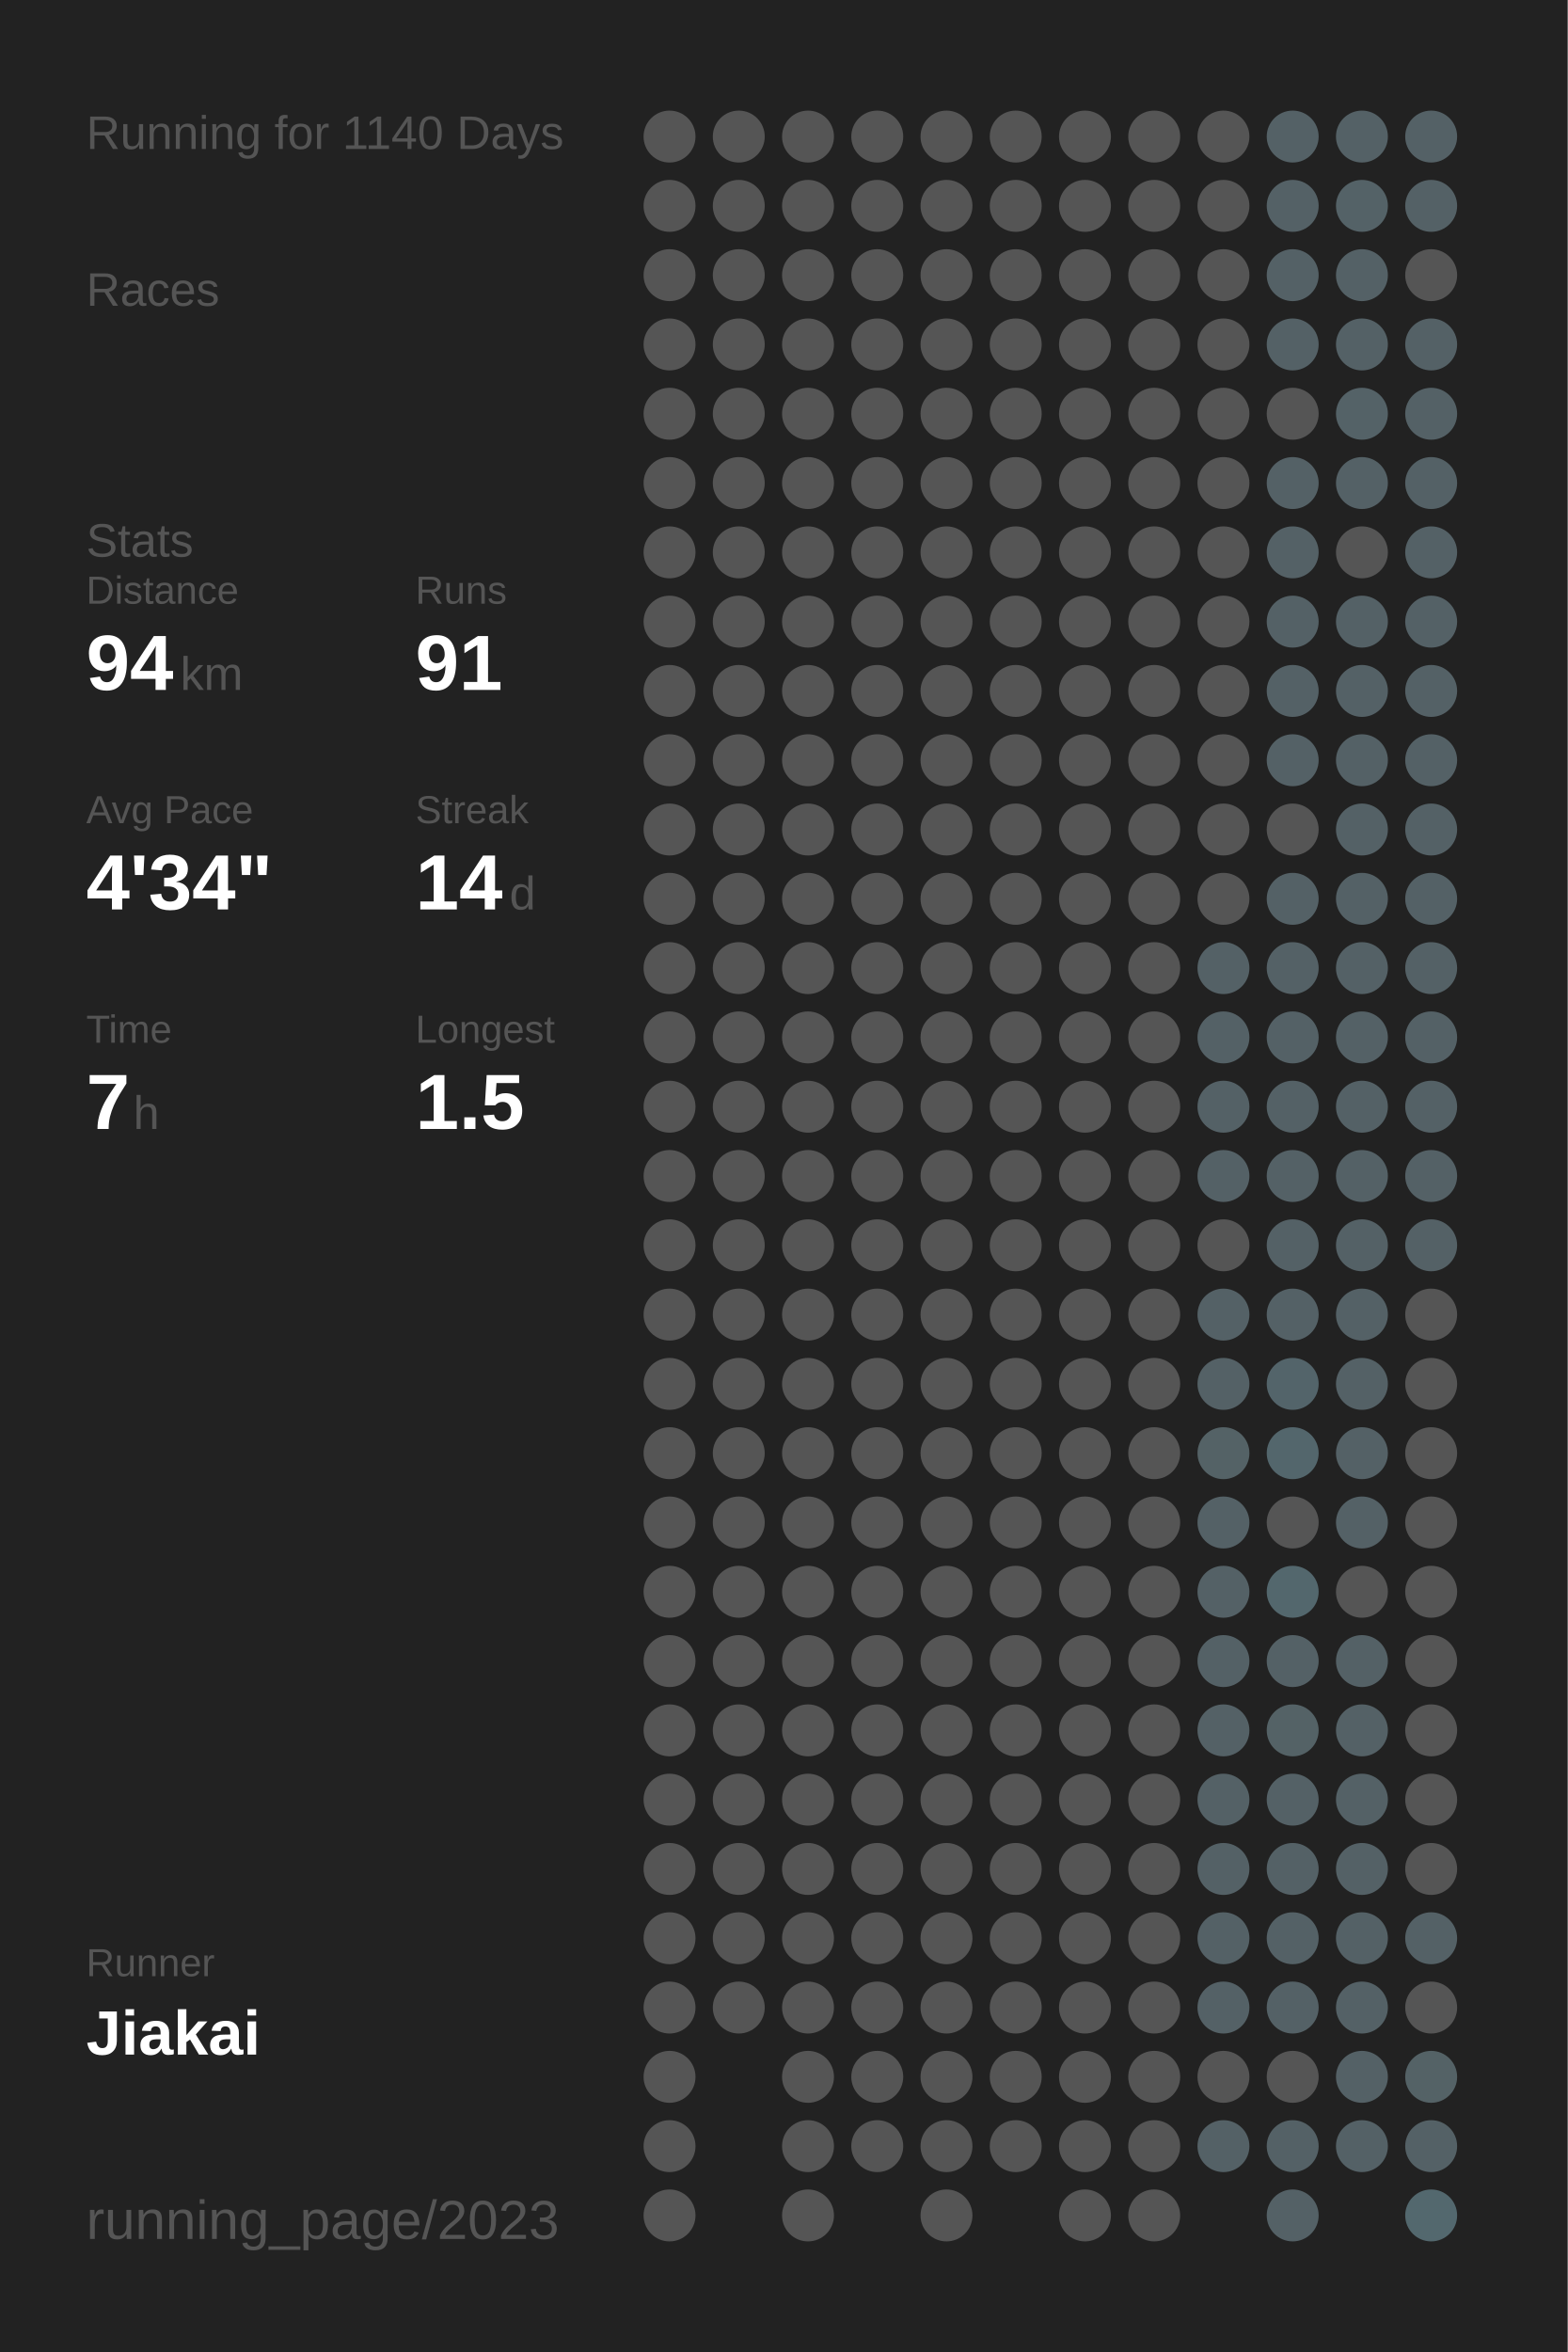
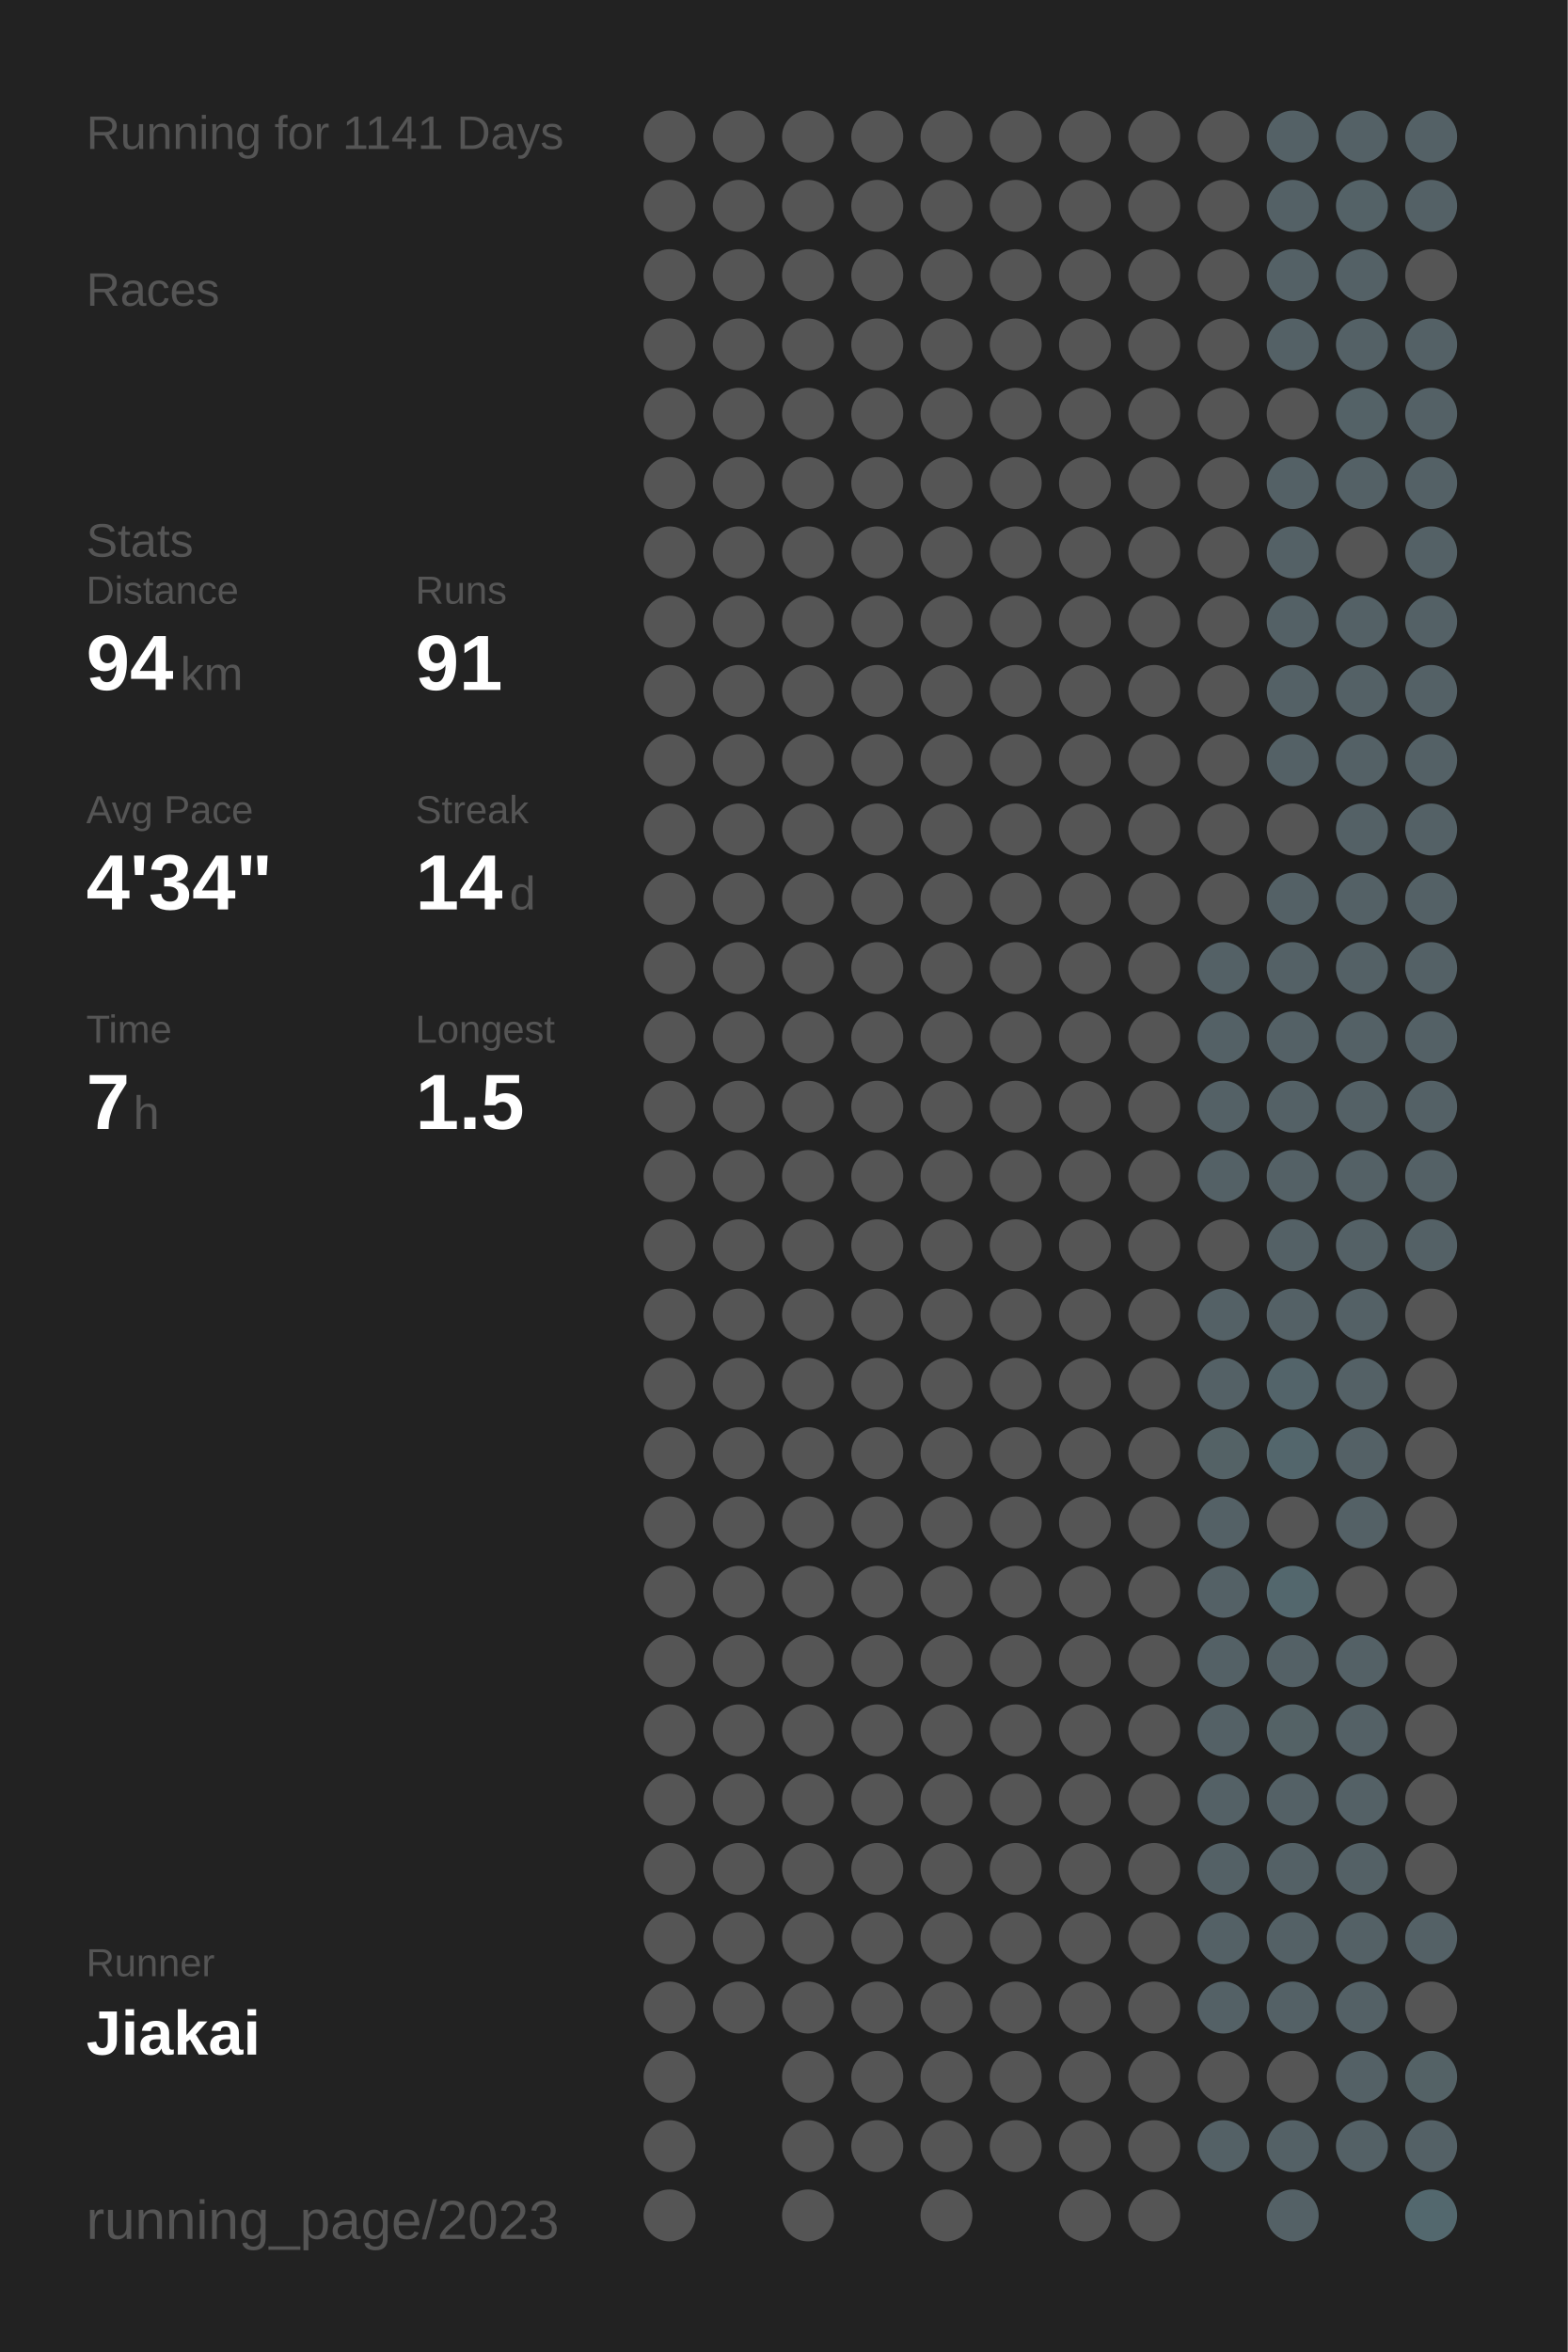
<svg xmlns="http://www.w3.org/2000/svg" baseProfile="full" height="300mm" version="1.1" viewBox="0,0,200,300" width="200mm">
  <defs />
  <rect fill="#222222" height="300" width="200" x="0" y="0" />
-   <text fill="#555555" style="font-size:6px; font-family:Arial;" x="11" y="19">Running for 1140 Days</text>
+   <text fill="#555555" style="font-size:6px; font-family:Arial;" x="11" y="19">Running for 1141 Days</text>
  <text fill="#555555" style="font-size:6px; font-family:Arial;" x="11" y="39">Races</text>
  <text fill="#555555" style="font-size:6px; font-family:Arial;" x="11" y="71">Stats</text>
  <text fill="#555555" style="font-size:5px; font-family:Arial;" x="11" y="77">Distance</text>
  <text fill="#FFFFFF" style="font-size:10px; font-family:Arial; font-weight:bold;" x="11" y="88">94</text>
  <text fill="#555555" style="font-size:6px; font-family:Arial;" x="23" y="88">km</text>
  <text fill="#555555" style="font-size:5px; font-family:Arial;" x="53" y="77">Runs</text>
  <text fill="#FFFFFF" style="font-size:10px; font-family:Arial; font-weight:bold;" x="53" y="88">91</text>
  <text fill="#555555" style="font-size:5px; font-family:Arial;" x="11" y="105">Avg Pace</text>
  <text fill="#FFFFFF" style="font-size:10px; font-family:Arial; font-weight:bold;" x="11" y="116">4'34"</text>
  <text fill="#555555" style="font-size:5px; font-family:Arial;" x="53" y="105">Streak</text>
  <text fill="#FFFFFF" style="font-size:10px; font-family:Arial; font-weight:bold;" x="53" y="116">14</text>
  <text fill="#555555" style="font-size:6px; font-family:Arial;" x="65" y="116">d</text>
  <text fill="#555555" style="font-size:5px; font-family:Arial;" x="11" y="133">Time</text>
  <text fill="#FFFFFF" style="font-size:10px; font-family:Arial; font-weight:bold;" x="11" y="144">7</text>
  <text fill="#555555" style="font-size:6px; font-family:Arial;" x="17" y="144">h</text>
  <text fill="#555555" style="font-size:5px; font-family:Arial;" x="53" y="133">Longest</text>
  <text fill="#FFFFFF" style="font-size:10px; font-family:Arial; font-weight:bold;" x="53" y="144">1.5</text>
  <text fill="#555555" style="font-size:5px; font-family:Arial;" x="11" y="252.065">Runner</text>
  <text fill="#FFFFFF" style="font-size:8px; font-family:Arial; font-weight:bold;" x="11" y="262.065">Jiakai</text>
  <text fill="#555555" style="font-size:7px; font-family:Arial;" x="11" y="285.581">running_page/2023</text>
  <circle cx="85.417" cy="17.419" fill="#555555" r="3.312" />
  <circle cx="85.417" cy="26.258" fill="#555555" r="3.312" />
  <circle cx="85.417" cy="35.097" fill="#555555" r="3.312" />
  <circle cx="85.417" cy="43.935" fill="#555555" r="3.312" />
  <circle cx="85.417" cy="52.774" fill="#555555" r="3.312" />
  <circle cx="85.417" cy="61.613" fill="#555555" r="3.312" />
  <circle cx="85.417" cy="70.452" fill="#555555" r="3.312" />
  <circle cx="85.417" cy="79.29" fill="#555555" r="3.312" />
  <circle cx="85.417" cy="88.129" fill="#555555" r="3.312" />
  <circle cx="85.417" cy="96.968" fill="#555555" r="3.312" />
  <circle cx="85.417" cy="105.806" fill="#555555" r="3.312" />
  <circle cx="85.417" cy="114.645" fill="#555555" r="3.312" />
  <circle cx="85.417" cy="123.484" fill="#555555" r="3.312" />
  <circle cx="85.417" cy="132.323" fill="#555555" r="3.312" />
  <circle cx="85.417" cy="141.161" fill="#555555" r="3.312" />
  <circle cx="85.417" cy="150" fill="#555555" r="3.312" />
  <circle cx="85.417" cy="158.839" fill="#555555" r="3.312" />
  <circle cx="85.417" cy="167.677" fill="#555555" r="3.312" />
  <circle cx="85.417" cy="176.516" fill="#555555" r="3.312" />
  <circle cx="85.417" cy="185.355" fill="#555555" r="3.312" />
  <circle cx="85.417" cy="194.194" fill="#555555" r="3.312" />
  <circle cx="85.417" cy="203.032" fill="#555555" r="3.312" />
  <circle cx="85.417" cy="211.871" fill="#555555" r="3.312" />
  <circle cx="85.417" cy="220.71" fill="#555555" r="3.312" />
  <circle cx="85.417" cy="229.548" fill="#555555" r="3.312" />
  <circle cx="85.417" cy="238.387" fill="#555555" r="3.312" />
  <circle cx="85.417" cy="247.226" fill="#555555" r="3.312" />
  <circle cx="85.417" cy="256.065" fill="#555555" r="3.312" />
  <circle cx="85.417" cy="264.903" fill="#555555" r="3.312" />
  <circle cx="85.417" cy="273.742" fill="#555555" r="3.312" />
  <circle cx="85.417" cy="282.581" fill="#555555" r="3.312" />
  <circle cx="94.25" cy="17.419" fill="#555555" r="3.312" />
  <circle cx="94.25" cy="26.258" fill="#555555" r="3.312" />
  <circle cx="94.25" cy="35.097" fill="#555555" r="3.312" />
  <circle cx="94.25" cy="43.935" fill="#555555" r="3.312" />
  <circle cx="94.25" cy="52.774" fill="#555555" r="3.312" />
  <circle cx="94.25" cy="61.613" fill="#555555" r="3.312" />
  <circle cx="94.25" cy="70.452" fill="#555555" r="3.312" />
  <circle cx="94.25" cy="79.29" fill="#555555" r="3.312" />
  <circle cx="94.25" cy="88.129" fill="#555555" r="3.312" />
  <circle cx="94.25" cy="96.968" fill="#555555" r="3.312" />
  <circle cx="94.25" cy="105.806" fill="#555555" r="3.312" />
  <circle cx="94.25" cy="114.645" fill="#555555" r="3.312" />
  <circle cx="94.25" cy="123.484" fill="#555555" r="3.312" />
  <circle cx="94.25" cy="132.323" fill="#555555" r="3.312" />
  <circle cx="94.25" cy="141.161" fill="#555555" r="3.312" />
  <circle cx="94.25" cy="150" fill="#555555" r="3.312" />
  <circle cx="94.25" cy="158.839" fill="#555555" r="3.312" />
  <circle cx="94.25" cy="167.677" fill="#555555" r="3.312" />
  <circle cx="94.25" cy="176.516" fill="#555555" r="3.312" />
  <circle cx="94.25" cy="185.355" fill="#555555" r="3.312" />
  <circle cx="94.25" cy="194.194" fill="#555555" r="3.312" />
  <circle cx="94.25" cy="203.032" fill="#555555" r="3.312" />
  <circle cx="94.25" cy="211.871" fill="#555555" r="3.312" />
  <circle cx="94.25" cy="220.71" fill="#555555" r="3.312" />
  <circle cx="94.25" cy="229.548" fill="#555555" r="3.312" />
  <circle cx="94.25" cy="238.387" fill="#555555" r="3.312" />
  <circle cx="94.25" cy="247.226" fill="#555555" r="3.312" />
  <circle cx="94.25" cy="256.065" fill="#555555" r="3.312" />
  <circle cx="103.083" cy="17.419" fill="#555555" r="3.312" />
  <circle cx="103.083" cy="26.258" fill="#555555" r="3.312" />
  <circle cx="103.083" cy="35.097" fill="#555555" r="3.312" />
  <circle cx="103.083" cy="43.935" fill="#555555" r="3.312" />
  <circle cx="103.083" cy="52.774" fill="#555555" r="3.312" />
  <circle cx="103.083" cy="61.613" fill="#555555" r="3.312" />
  <circle cx="103.083" cy="70.452" fill="#555555" r="3.312" />
  <circle cx="103.083" cy="79.29" fill="#555555" r="3.312" />
  <circle cx="103.083" cy="88.129" fill="#555555" r="3.312" />
  <circle cx="103.083" cy="96.968" fill="#555555" r="3.312" />
  <circle cx="103.083" cy="105.806" fill="#555555" r="3.312" />
  <circle cx="103.083" cy="114.645" fill="#555555" r="3.312" />
  <circle cx="103.083" cy="123.484" fill="#555555" r="3.312" />
  <circle cx="103.083" cy="132.323" fill="#555555" r="3.312" />
  <circle cx="103.083" cy="141.161" fill="#555555" r="3.312" />
  <circle cx="103.083" cy="150" fill="#555555" r="3.312" />
  <circle cx="103.083" cy="158.839" fill="#555555" r="3.312" />
  <circle cx="103.083" cy="167.677" fill="#555555" r="3.312" />
  <circle cx="103.083" cy="176.516" fill="#555555" r="3.312" />
  <circle cx="103.083" cy="185.355" fill="#555555" r="3.312" />
  <circle cx="103.083" cy="194.194" fill="#555555" r="3.312" />
  <circle cx="103.083" cy="203.032" fill="#555555" r="3.312" />
  <circle cx="103.083" cy="211.871" fill="#555555" r="3.312" />
  <circle cx="103.083" cy="220.71" fill="#555555" r="3.312" />
  <circle cx="103.083" cy="229.548" fill="#555555" r="3.312" />
  <circle cx="103.083" cy="238.387" fill="#555555" r="3.312" />
  <circle cx="103.083" cy="247.226" fill="#555555" r="3.312" />
  <circle cx="103.083" cy="256.065" fill="#555555" r="3.312" />
  <circle cx="103.083" cy="264.903" fill="#555555" r="3.312" />
  <circle cx="103.083" cy="273.742" fill="#555555" r="3.312" />
  <circle cx="103.083" cy="282.581" fill="#555555" r="3.312" />
  <circle cx="111.917" cy="17.419" fill="#555555" r="3.312" />
  <circle cx="111.917" cy="26.258" fill="#555555" r="3.312" />
  <circle cx="111.917" cy="35.097" fill="#555555" r="3.312" />
  <circle cx="111.917" cy="43.935" fill="#555555" r="3.312" />
  <circle cx="111.917" cy="52.774" fill="#555555" r="3.312" />
  <circle cx="111.917" cy="61.613" fill="#555555" r="3.312" />
  <circle cx="111.917" cy="70.452" fill="#555555" r="3.312" />
  <circle cx="111.917" cy="79.29" fill="#555555" r="3.312" />
  <circle cx="111.917" cy="88.129" fill="#555555" r="3.312" />
  <circle cx="111.917" cy="96.968" fill="#555555" r="3.312" />
  <circle cx="111.917" cy="105.806" fill="#555555" r="3.312" />
  <circle cx="111.917" cy="114.645" fill="#555555" r="3.312" />
  <circle cx="111.917" cy="123.484" fill="#555555" r="3.312" />
  <circle cx="111.917" cy="132.323" fill="#555555" r="3.312" />
  <circle cx="111.917" cy="141.161" fill="#555555" r="3.312" />
  <circle cx="111.917" cy="150" fill="#555555" r="3.312" />
  <circle cx="111.917" cy="158.839" fill="#555555" r="3.312" />
  <circle cx="111.917" cy="167.677" fill="#555555" r="3.312" />
  <circle cx="111.917" cy="176.516" fill="#555555" r="3.312" />
  <circle cx="111.917" cy="185.355" fill="#555555" r="3.312" />
  <circle cx="111.917" cy="194.194" fill="#555555" r="3.312" />
  <circle cx="111.917" cy="203.032" fill="#555555" r="3.312" />
  <circle cx="111.917" cy="211.871" fill="#555555" r="3.312" />
  <circle cx="111.917" cy="220.71" fill="#555555" r="3.312" />
  <circle cx="111.917" cy="229.548" fill="#555555" r="3.312" />
  <circle cx="111.917" cy="238.387" fill="#555555" r="3.312" />
  <circle cx="111.917" cy="247.226" fill="#555555" r="3.312" />
  <circle cx="111.917" cy="256.065" fill="#555555" r="3.312" />
  <circle cx="111.917" cy="264.903" fill="#555555" r="3.312" />
  <circle cx="111.917" cy="273.742" fill="#555555" r="3.312" />
  <circle cx="120.75" cy="17.419" fill="#555555" r="3.312" />
  <circle cx="120.75" cy="26.258" fill="#555555" r="3.312" />
  <circle cx="120.75" cy="35.097" fill="#555555" r="3.312" />
  <circle cx="120.75" cy="43.935" fill="#555555" r="3.312" />
  <circle cx="120.75" cy="52.774" fill="#555555" r="3.312" />
  <circle cx="120.75" cy="61.613" fill="#555555" r="3.312" />
  <circle cx="120.75" cy="70.452" fill="#555555" r="3.312" />
  <circle cx="120.75" cy="79.29" fill="#555555" r="3.312" />
  <circle cx="120.75" cy="88.129" fill="#555555" r="3.312" />
  <circle cx="120.75" cy="96.968" fill="#555555" r="3.312" />
  <circle cx="120.75" cy="105.806" fill="#555555" r="3.312" />
  <circle cx="120.75" cy="114.645" fill="#555555" r="3.312" />
  <circle cx="120.75" cy="123.484" fill="#555555" r="3.312" />
  <circle cx="120.75" cy="132.323" fill="#555555" r="3.312" />
  <circle cx="120.75" cy="141.161" fill="#555555" r="3.312" />
  <circle cx="120.75" cy="150" fill="#555555" r="3.312" />
  <circle cx="120.75" cy="158.839" fill="#555555" r="3.312" />
  <circle cx="120.75" cy="167.677" fill="#555555" r="3.312" />
  <circle cx="120.75" cy="176.516" fill="#555555" r="3.312" />
  <circle cx="120.75" cy="185.355" fill="#555555" r="3.312" />
  <circle cx="120.75" cy="194.194" fill="#555555" r="3.312" />
  <circle cx="120.75" cy="203.032" fill="#555555" r="3.312" />
  <circle cx="120.75" cy="211.871" fill="#555555" r="3.312" />
  <circle cx="120.75" cy="220.71" fill="#555555" r="3.312" />
  <circle cx="120.75" cy="229.548" fill="#555555" r="3.312" />
  <circle cx="120.75" cy="238.387" fill="#555555" r="3.312" />
  <circle cx="120.75" cy="247.226" fill="#555555" r="3.312" />
  <circle cx="120.75" cy="256.065" fill="#555555" r="3.312" />
  <circle cx="120.75" cy="264.903" fill="#555555" r="3.312" />
  <circle cx="120.75" cy="273.742" fill="#555555" r="3.312" />
  <circle cx="120.75" cy="282.581" fill="#555555" r="3.312" />
  <circle cx="129.583" cy="17.419" fill="#555555" r="3.312" />
  <circle cx="129.583" cy="26.258" fill="#555555" r="3.312" />
  <circle cx="129.583" cy="35.097" fill="#555555" r="3.312" />
  <circle cx="129.583" cy="43.935" fill="#555555" r="3.312" />
  <circle cx="129.583" cy="52.774" fill="#555555" r="3.312" />
  <circle cx="129.583" cy="61.613" fill="#555555" r="3.312" />
  <circle cx="129.583" cy="70.452" fill="#555555" r="3.312" />
  <circle cx="129.583" cy="79.29" fill="#555555" r="3.312" />
  <circle cx="129.583" cy="88.129" fill="#555555" r="3.312" />
  <circle cx="129.583" cy="96.968" fill="#555555" r="3.312" />
  <circle cx="129.583" cy="105.806" fill="#555555" r="3.312" />
  <circle cx="129.583" cy="114.645" fill="#555555" r="3.312" />
  <circle cx="129.583" cy="123.484" fill="#555555" r="3.312" />
  <circle cx="129.583" cy="132.323" fill="#555555" r="3.312" />
  <circle cx="129.583" cy="141.161" fill="#555555" r="3.312" />
  <circle cx="129.583" cy="150" fill="#555555" r="3.312" />
  <circle cx="129.583" cy="158.839" fill="#555555" r="3.312" />
  <circle cx="129.583" cy="167.677" fill="#555555" r="3.312" />
  <circle cx="129.583" cy="176.516" fill="#555555" r="3.312" />
  <circle cx="129.583" cy="185.355" fill="#555555" r="3.312" />
  <circle cx="129.583" cy="194.194" fill="#555555" r="3.312" />
  <circle cx="129.583" cy="203.032" fill="#555555" r="3.312" />
  <circle cx="129.583" cy="211.871" fill="#555555" r="3.312" />
  <circle cx="129.583" cy="220.71" fill="#555555" r="3.312" />
  <circle cx="129.583" cy="229.548" fill="#555555" r="3.312" />
  <circle cx="129.583" cy="238.387" fill="#555555" r="3.312" />
  <circle cx="129.583" cy="247.226" fill="#555555" r="3.312" />
  <circle cx="129.583" cy="256.065" fill="#555555" r="3.312" />
  <circle cx="129.583" cy="264.903" fill="#555555" r="3.312" />
  <circle cx="129.583" cy="273.742" fill="#555555" r="3.312" />
  <circle cx="138.417" cy="17.419" fill="#555555" r="3.312" />
  <circle cx="138.417" cy="26.258" fill="#555555" r="3.312" />
  <circle cx="138.417" cy="35.097" fill="#555555" r="3.312" />
  <circle cx="138.417" cy="43.935" fill="#555555" r="3.312" />
  <circle cx="138.417" cy="52.774" fill="#555555" r="3.312" />
  <circle cx="138.417" cy="61.613" fill="#555555" r="3.312" />
  <circle cx="138.417" cy="70.452" fill="#555555" r="3.312" />
  <circle cx="138.417" cy="79.29" fill="#555555" r="3.312" />
  <circle cx="138.417" cy="88.129" fill="#555555" r="3.312" />
  <circle cx="138.417" cy="96.968" fill="#555555" r="3.312" />
  <circle cx="138.417" cy="105.806" fill="#555555" r="3.312" />
  <circle cx="138.417" cy="114.645" fill="#555555" r="3.312" />
  <circle cx="138.417" cy="123.484" fill="#555555" r="3.312" />
  <circle cx="138.417" cy="132.323" fill="#555555" r="3.312" />
  <circle cx="138.417" cy="141.161" fill="#555555" r="3.312" />
  <circle cx="138.417" cy="150" fill="#555555" r="3.312" />
  <circle cx="138.417" cy="158.839" fill="#555555" r="3.312" />
  <circle cx="138.417" cy="167.677" fill="#555555" r="3.312" />
  <circle cx="138.417" cy="176.516" fill="#555555" r="3.312" />
  <circle cx="138.417" cy="185.355" fill="#555555" r="3.312" />
  <circle cx="138.417" cy="194.194" fill="#555555" r="3.312" />
  <circle cx="138.417" cy="203.032" fill="#555555" r="3.312" />
  <circle cx="138.417" cy="211.871" fill="#555555" r="3.312" />
  <circle cx="138.417" cy="220.71" fill="#555555" r="3.312" />
  <circle cx="138.417" cy="229.548" fill="#555555" r="3.312" />
  <circle cx="138.417" cy="238.387" fill="#555555" r="3.312" />
  <circle cx="138.417" cy="247.226" fill="#555555" r="3.312" />
  <circle cx="138.417" cy="256.065" fill="#555555" r="3.312" />
  <circle cx="138.417" cy="264.903" fill="#555555" r="3.312" />
  <circle cx="138.417" cy="273.742" fill="#555555" r="3.312" />
  <circle cx="138.417" cy="282.581" fill="#555555" r="3.312" />
  <circle cx="147.25" cy="17.419" fill="#555555" r="3.312" />
  <circle cx="147.25" cy="26.258" fill="#555555" r="3.312" />
  <circle cx="147.25" cy="35.097" fill="#555555" r="3.312" />
  <circle cx="147.25" cy="43.935" fill="#555555" r="3.312" />
  <circle cx="147.25" cy="52.774" fill="#555555" r="3.312" />
  <circle cx="147.25" cy="61.613" fill="#555555" r="3.312" />
  <circle cx="147.25" cy="70.452" fill="#555555" r="3.312" />
  <circle cx="147.25" cy="79.29" fill="#555555" r="3.312" />
  <circle cx="147.25" cy="88.129" fill="#555555" r="3.312" />
  <circle cx="147.25" cy="96.968" fill="#555555" r="3.312" />
  <circle cx="147.25" cy="105.806" fill="#555555" r="3.312" />
  <circle cx="147.25" cy="114.645" fill="#555555" r="3.312" />
  <circle cx="147.25" cy="123.484" fill="#555555" r="3.312" />
  <circle cx="147.25" cy="132.323" fill="#555555" r="3.312" />
  <circle cx="147.25" cy="141.161" fill="#555555" r="3.312" />
  <circle cx="147.25" cy="150" fill="#555555" r="3.312" />
  <circle cx="147.25" cy="158.839" fill="#555555" r="3.312" />
  <circle cx="147.25" cy="167.677" fill="#555555" r="3.312" />
  <circle cx="147.25" cy="176.516" fill="#555555" r="3.312" />
  <circle cx="147.25" cy="185.355" fill="#555555" r="3.312" />
  <circle cx="147.25" cy="194.194" fill="#555555" r="3.312" />
  <circle cx="147.25" cy="203.032" fill="#555555" r="3.312" />
  <circle cx="147.25" cy="211.871" fill="#555555" r="3.312" />
  <circle cx="147.25" cy="220.71" fill="#555555" r="3.312" />
  <circle cx="147.25" cy="229.548" fill="#555555" r="3.312" />
  <circle cx="147.25" cy="238.387" fill="#555555" r="3.312" />
  <circle cx="147.25" cy="247.226" fill="#555555" r="3.312" />
  <circle cx="147.25" cy="256.065" fill="#555555" r="3.312" />
  <circle cx="147.25" cy="264.903" fill="#555555" r="3.312" />
  <circle cx="147.25" cy="273.742" fill="#555555" r="3.312" />
  <circle cx="147.25" cy="282.581" fill="#555555" r="3.312" />
  <circle cx="156.083" cy="17.419" fill="#555555" r="3.312" />
  <circle cx="156.083" cy="26.258" fill="#555555" r="3.312" />
  <circle cx="156.083" cy="35.097" fill="#555555" r="3.312" />
  <circle cx="156.083" cy="43.935" fill="#555555" r="3.312" />
  <circle cx="156.083" cy="52.774" fill="#555555" r="3.312" />
  <circle cx="156.083" cy="61.613" fill="#555555" r="3.312" />
  <circle cx="156.083" cy="70.452" fill="#555555" r="3.312" />
  <circle cx="156.083" cy="79.29" fill="#555555" r="3.312" />
  <circle cx="156.083" cy="88.129" fill="#555555" r="3.312" />
  <circle cx="156.083" cy="96.968" fill="#555555" r="3.312" />
  <circle cx="156.083" cy="105.806" fill="#555555" r="3.312" />
  <circle cx="156.083" cy="114.645" fill="#555555" r="3.312" />
  <circle cx="156.083" cy="123.484" fill="#546166" r="3.312" />
  <circle cx="156.083" cy="132.323" fill="#546166" r="3.312" />
  <circle cx="156.083" cy="141.161" fill="#546166" r="3.312" />
  <circle cx="156.083" cy="150" fill="#546166" r="3.312" />
  <circle cx="156.083" cy="158.839" fill="#555555" r="3.312" />
  <circle cx="156.083" cy="167.677" fill="#546166" r="3.312" />
  <circle cx="156.083" cy="176.516" fill="#546166" r="3.312" />
  <circle cx="156.083" cy="185.355" fill="#546266" r="3.312" />
  <circle cx="156.083" cy="194.194" fill="#546166" r="3.312" />
  <circle cx="156.083" cy="203.032" fill="#546166" r="3.312" />
  <circle cx="156.083" cy="211.871" fill="#546166" r="3.312" />
  <circle cx="156.083" cy="220.71" fill="#546166" r="3.312" />
  <circle cx="156.083" cy="229.548" fill="#546166" r="3.312" />
  <circle cx="156.083" cy="238.387" fill="#546166" r="3.312" />
  <circle cx="156.083" cy="247.226" fill="#546166" r="3.312" />
  <circle cx="156.083" cy="256.065" fill="#546166" r="3.312" />
  <circle cx="156.083" cy="264.903" fill="#555555" r="3.312" />
  <circle cx="156.083" cy="273.742" fill="#546166" r="3.312" />
  <circle cx="164.917" cy="17.419" fill="#546166" r="3.312" />
  <circle cx="164.917" cy="26.258" fill="#546166" r="3.312" />
  <circle cx="164.917" cy="35.097" fill="#546166" r="3.312" />
  <circle cx="164.917" cy="43.935" fill="#546166" r="3.312" />
  <circle cx="164.917" cy="52.774" fill="#555555" r="3.312" />
  <circle cx="164.917" cy="61.613" fill="#546166" r="3.312" />
  <circle cx="164.917" cy="70.452" fill="#546166" r="3.312" />
  <circle cx="164.917" cy="79.29" fill="#546166" r="3.312" />
  <circle cx="164.917" cy="88.129" fill="#546166" r="3.312" />
  <circle cx="164.917" cy="96.968" fill="#546166" r="3.312" />
  <circle cx="164.917" cy="105.806" fill="#555555" r="3.312" />
  <circle cx="164.917" cy="114.645" fill="#546166" r="3.312" />
  <circle cx="164.917" cy="123.484" fill="#546166" r="3.312" />
  <circle cx="164.917" cy="132.323" fill="#546166" r="3.312" />
  <circle cx="164.917" cy="141.161" fill="#546166" r="3.312" />
  <circle cx="164.917" cy="150" fill="#546166" r="3.312" />
  <circle cx="164.917" cy="158.839" fill="#546166" r="3.312" />
  <circle cx="164.917" cy="167.677" fill="#546166" r="3.312" />
  <circle cx="164.917" cy="176.516" fill="#53646a" r="3.312" />
  <circle cx="164.917" cy="185.355" fill="#53666c" r="3.312" />
  <circle cx="164.917" cy="194.194" fill="#555555" r="3.312" />
  <circle cx="164.917" cy="203.032" fill="#53676d" r="3.312" />
  <circle cx="164.917" cy="211.871" fill="#546166" r="3.312" />
  <circle cx="164.917" cy="220.71" fill="#546266" r="3.312" />
  <circle cx="164.917" cy="229.548" fill="#546166" r="3.312" />
  <circle cx="164.917" cy="238.387" fill="#546166" r="3.312" />
  <circle cx="164.917" cy="247.226" fill="#546166" r="3.312" />
  <circle cx="164.917" cy="256.065" fill="#546166" r="3.312" />
  <circle cx="164.917" cy="264.903" fill="#555555" r="3.312" />
  <circle cx="164.917" cy="273.742" fill="#546166" r="3.312" />
  <circle cx="164.917" cy="282.581" fill="#546166" r="3.312" />
  <circle cx="173.75" cy="17.419" fill="#546166" r="3.312" />
  <circle cx="173.75" cy="26.258" fill="#546267" r="3.312" />
  <circle cx="173.75" cy="35.097" fill="#546166" r="3.312" />
  <circle cx="173.75" cy="43.935" fill="#546166" r="3.312" />
  <circle cx="173.75" cy="52.774" fill="#546267" r="3.312" />
  <circle cx="173.75" cy="61.613" fill="#546166" r="3.312" />
  <circle cx="173.75" cy="70.452" fill="#555555" r="3.312" />
  <circle cx="173.75" cy="79.29" fill="#546166" r="3.312" />
  <circle cx="173.75" cy="88.129" fill="#546166" r="3.312" />
  <circle cx="173.75" cy="96.968" fill="#546166" r="3.312" />
  <circle cx="173.75" cy="105.806" fill="#546166" r="3.312" />
  <circle cx="173.75" cy="114.645" fill="#546166" r="3.312" />
  <circle cx="173.75" cy="123.484" fill="#546166" r="3.312" />
  <circle cx="173.75" cy="132.323" fill="#546166" r="3.312" />
  <circle cx="173.75" cy="141.161" fill="#546166" r="3.312" />
  <circle cx="173.75" cy="150" fill="#546166" r="3.312" />
  <circle cx="173.75" cy="158.839" fill="#546166" r="3.312" />
  <circle cx="173.75" cy="167.677" fill="#546166" r="3.312" />
  <circle cx="173.75" cy="176.516" fill="#546166" r="3.312" />
  <circle cx="173.75" cy="185.355" fill="#546166" r="3.312" />
  <circle cx="173.75" cy="194.194" fill="#546166" r="3.312" />
  <circle cx="173.75" cy="203.032" fill="#555555" r="3.312" />
  <circle cx="173.75" cy="211.871" fill="#546166" r="3.312" />
  <circle cx="173.75" cy="220.71" fill="#546166" r="3.312" />
  <circle cx="173.75" cy="229.548" fill="#546166" r="3.312" />
  <circle cx="173.75" cy="238.387" fill="#546166" r="3.312" />
  <circle cx="173.75" cy="247.226" fill="#546166" r="3.312" />
  <circle cx="173.75" cy="256.065" fill="#546166" r="3.312" />
  <circle cx="173.75" cy="264.903" fill="#546166" r="3.312" />
  <circle cx="173.75" cy="273.742" fill="#546166" r="3.312" />
  <circle cx="182.583" cy="17.419" fill="#546166" r="3.312" />
  <circle cx="182.583" cy="26.258" fill="#546166" r="3.312" />
  <circle cx="182.583" cy="35.097" fill="#555555" r="3.312" />
  <circle cx="182.583" cy="43.935" fill="#546166" r="3.312" />
  <circle cx="182.583" cy="52.774" fill="#546166" r="3.312" />
  <circle cx="182.583" cy="61.613" fill="#546166" r="3.312" />
  <circle cx="182.583" cy="70.452" fill="#546166" r="3.312" />
  <circle cx="182.583" cy="79.29" fill="#546166" r="3.312" />
  <circle cx="182.583" cy="88.129" fill="#546166" r="3.312" />
  <circle cx="182.583" cy="96.968" fill="#546166" r="3.312" />
  <circle cx="182.583" cy="105.806" fill="#546166" r="3.312" />
  <circle cx="182.583" cy="114.645" fill="#546166" r="3.312" />
  <circle cx="182.583" cy="123.484" fill="#546166" r="3.312" />
  <circle cx="182.583" cy="132.323" fill="#546166" r="3.312" />
  <circle cx="182.583" cy="141.161" fill="#546166" r="3.312" />
  <circle cx="182.583" cy="150" fill="#546166" r="3.312" />
  <circle cx="182.583" cy="158.839" fill="#546166" r="3.312" />
  <circle cx="182.583" cy="167.677" fill="#555555" r="3.312" />
  <circle cx="182.583" cy="176.516" fill="#555555" r="3.312" />
  <circle cx="182.583" cy="185.355" fill="#555555" r="3.312" />
  <circle cx="182.583" cy="194.194" fill="#555555" r="3.312" />
  <circle cx="182.583" cy="203.032" fill="#555555" r="3.312" />
  <circle cx="182.583" cy="211.871" fill="#555555" r="3.312" />
  <circle cx="182.583" cy="220.71" fill="#555555" r="3.312" />
  <circle cx="182.583" cy="229.548" fill="#555555" r="3.312" />
  <circle cx="182.583" cy="238.387" fill="#555555" r="3.312" />
  <circle cx="182.583" cy="247.226" fill="#546166" r="3.312" />
  <circle cx="182.583" cy="256.065" fill="#555555" r="3.312" />
  <circle cx="182.583" cy="264.903" fill="#546266" r="3.312" />
  <circle cx="182.583" cy="273.742" fill="#546166" r="3.312" />
  <circle cx="182.583" cy="282.581" fill="#53686e" r="3.312" />
</svg>
